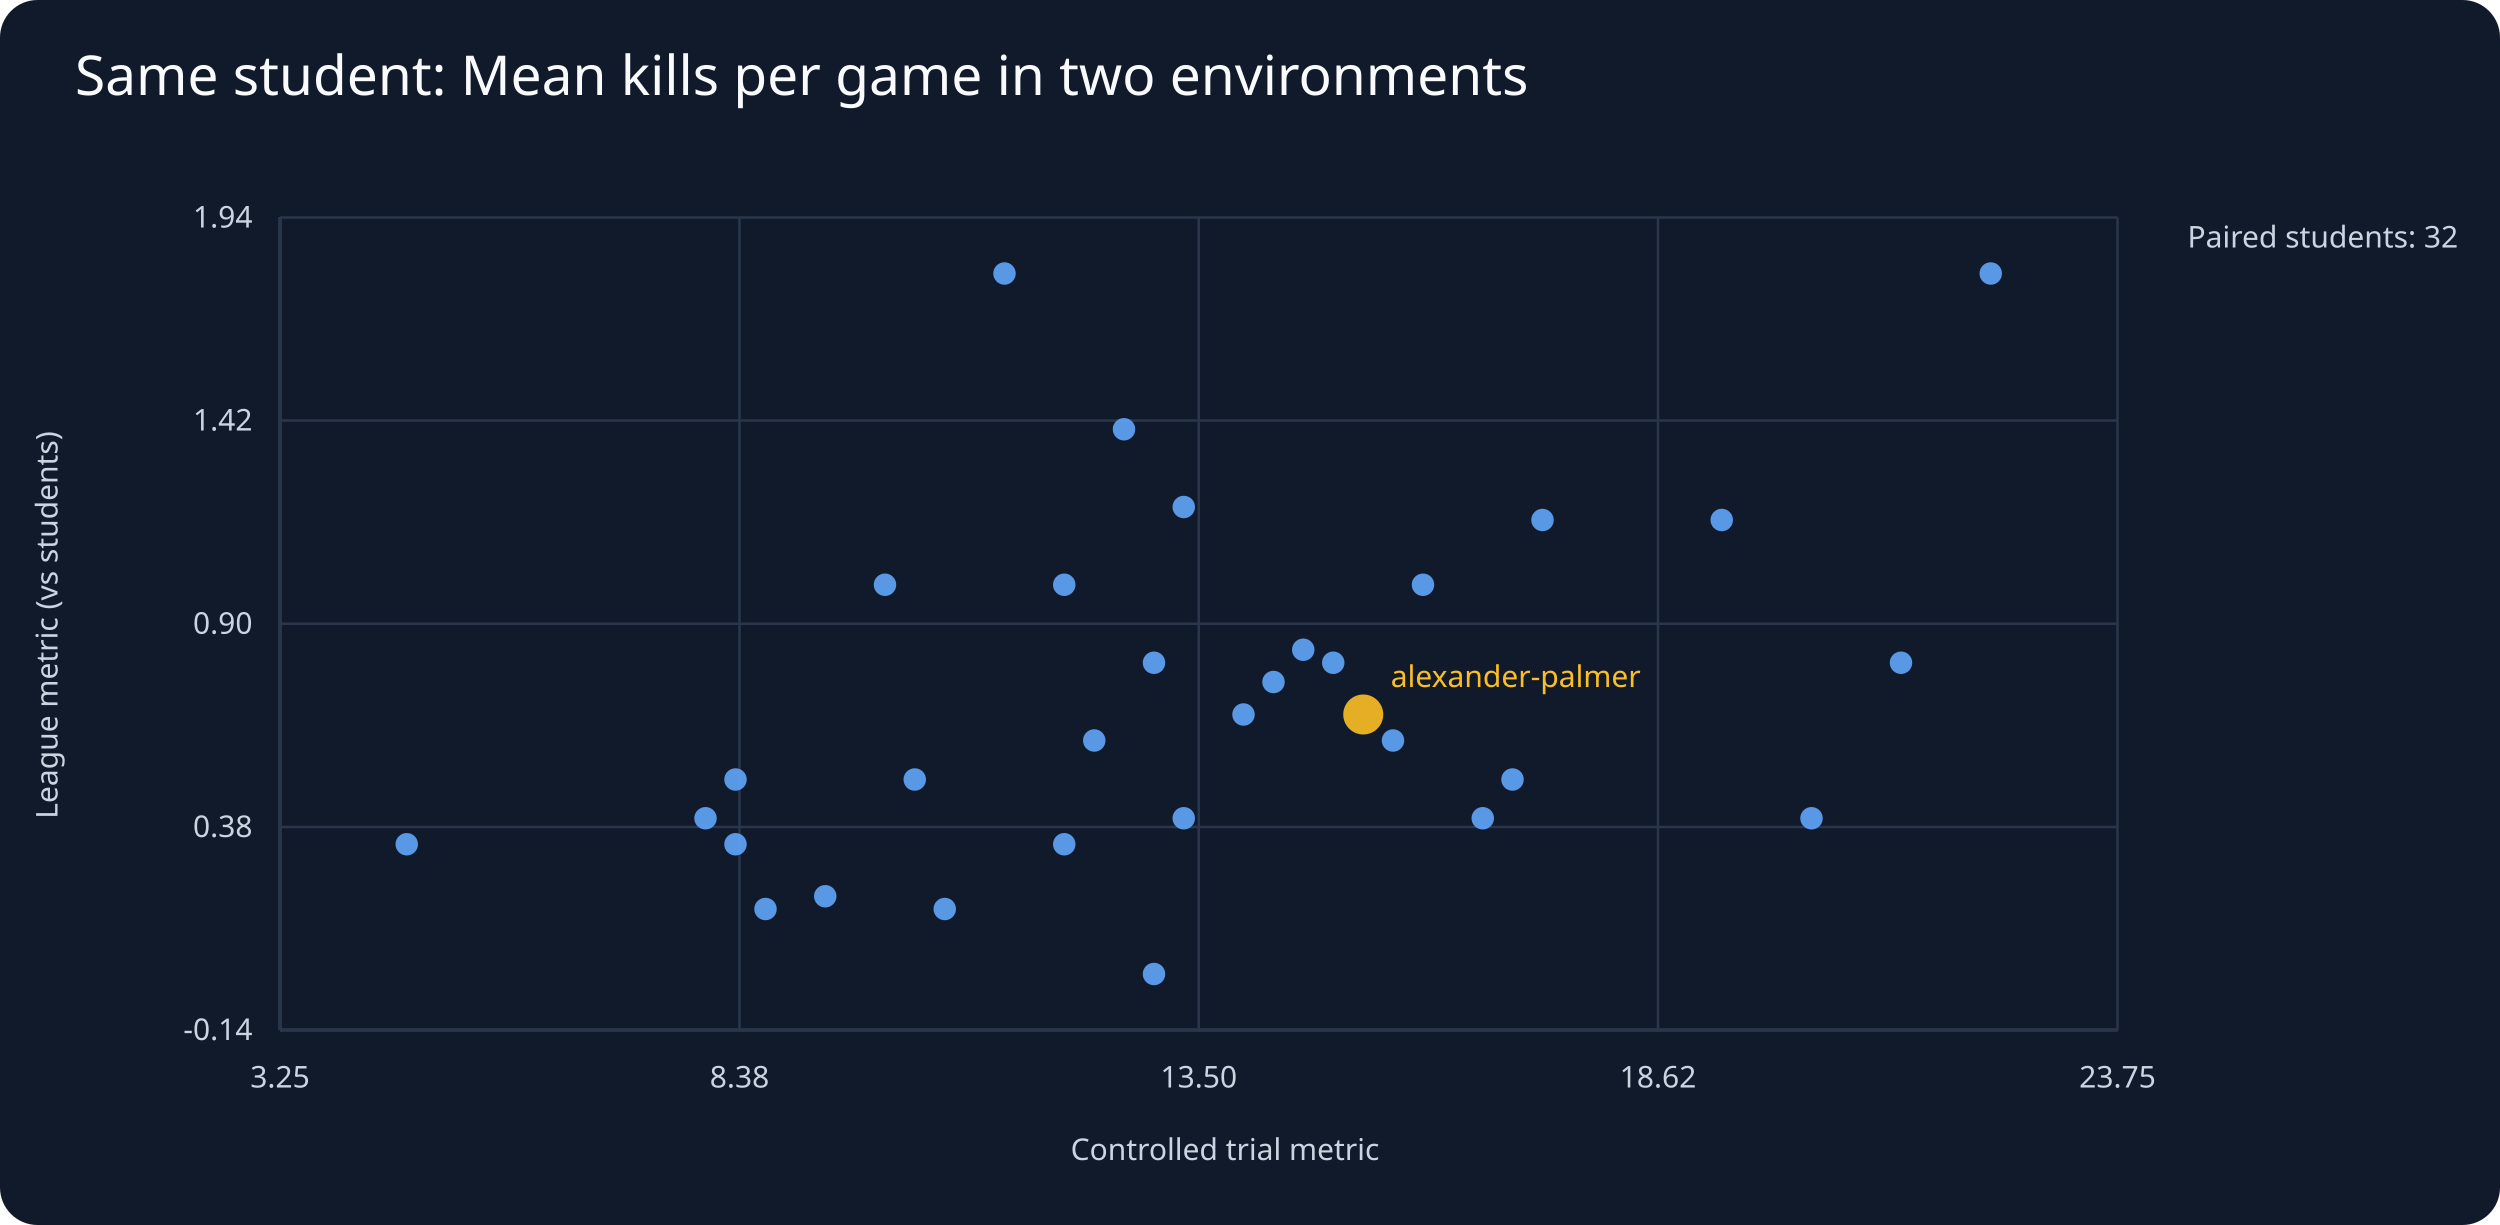
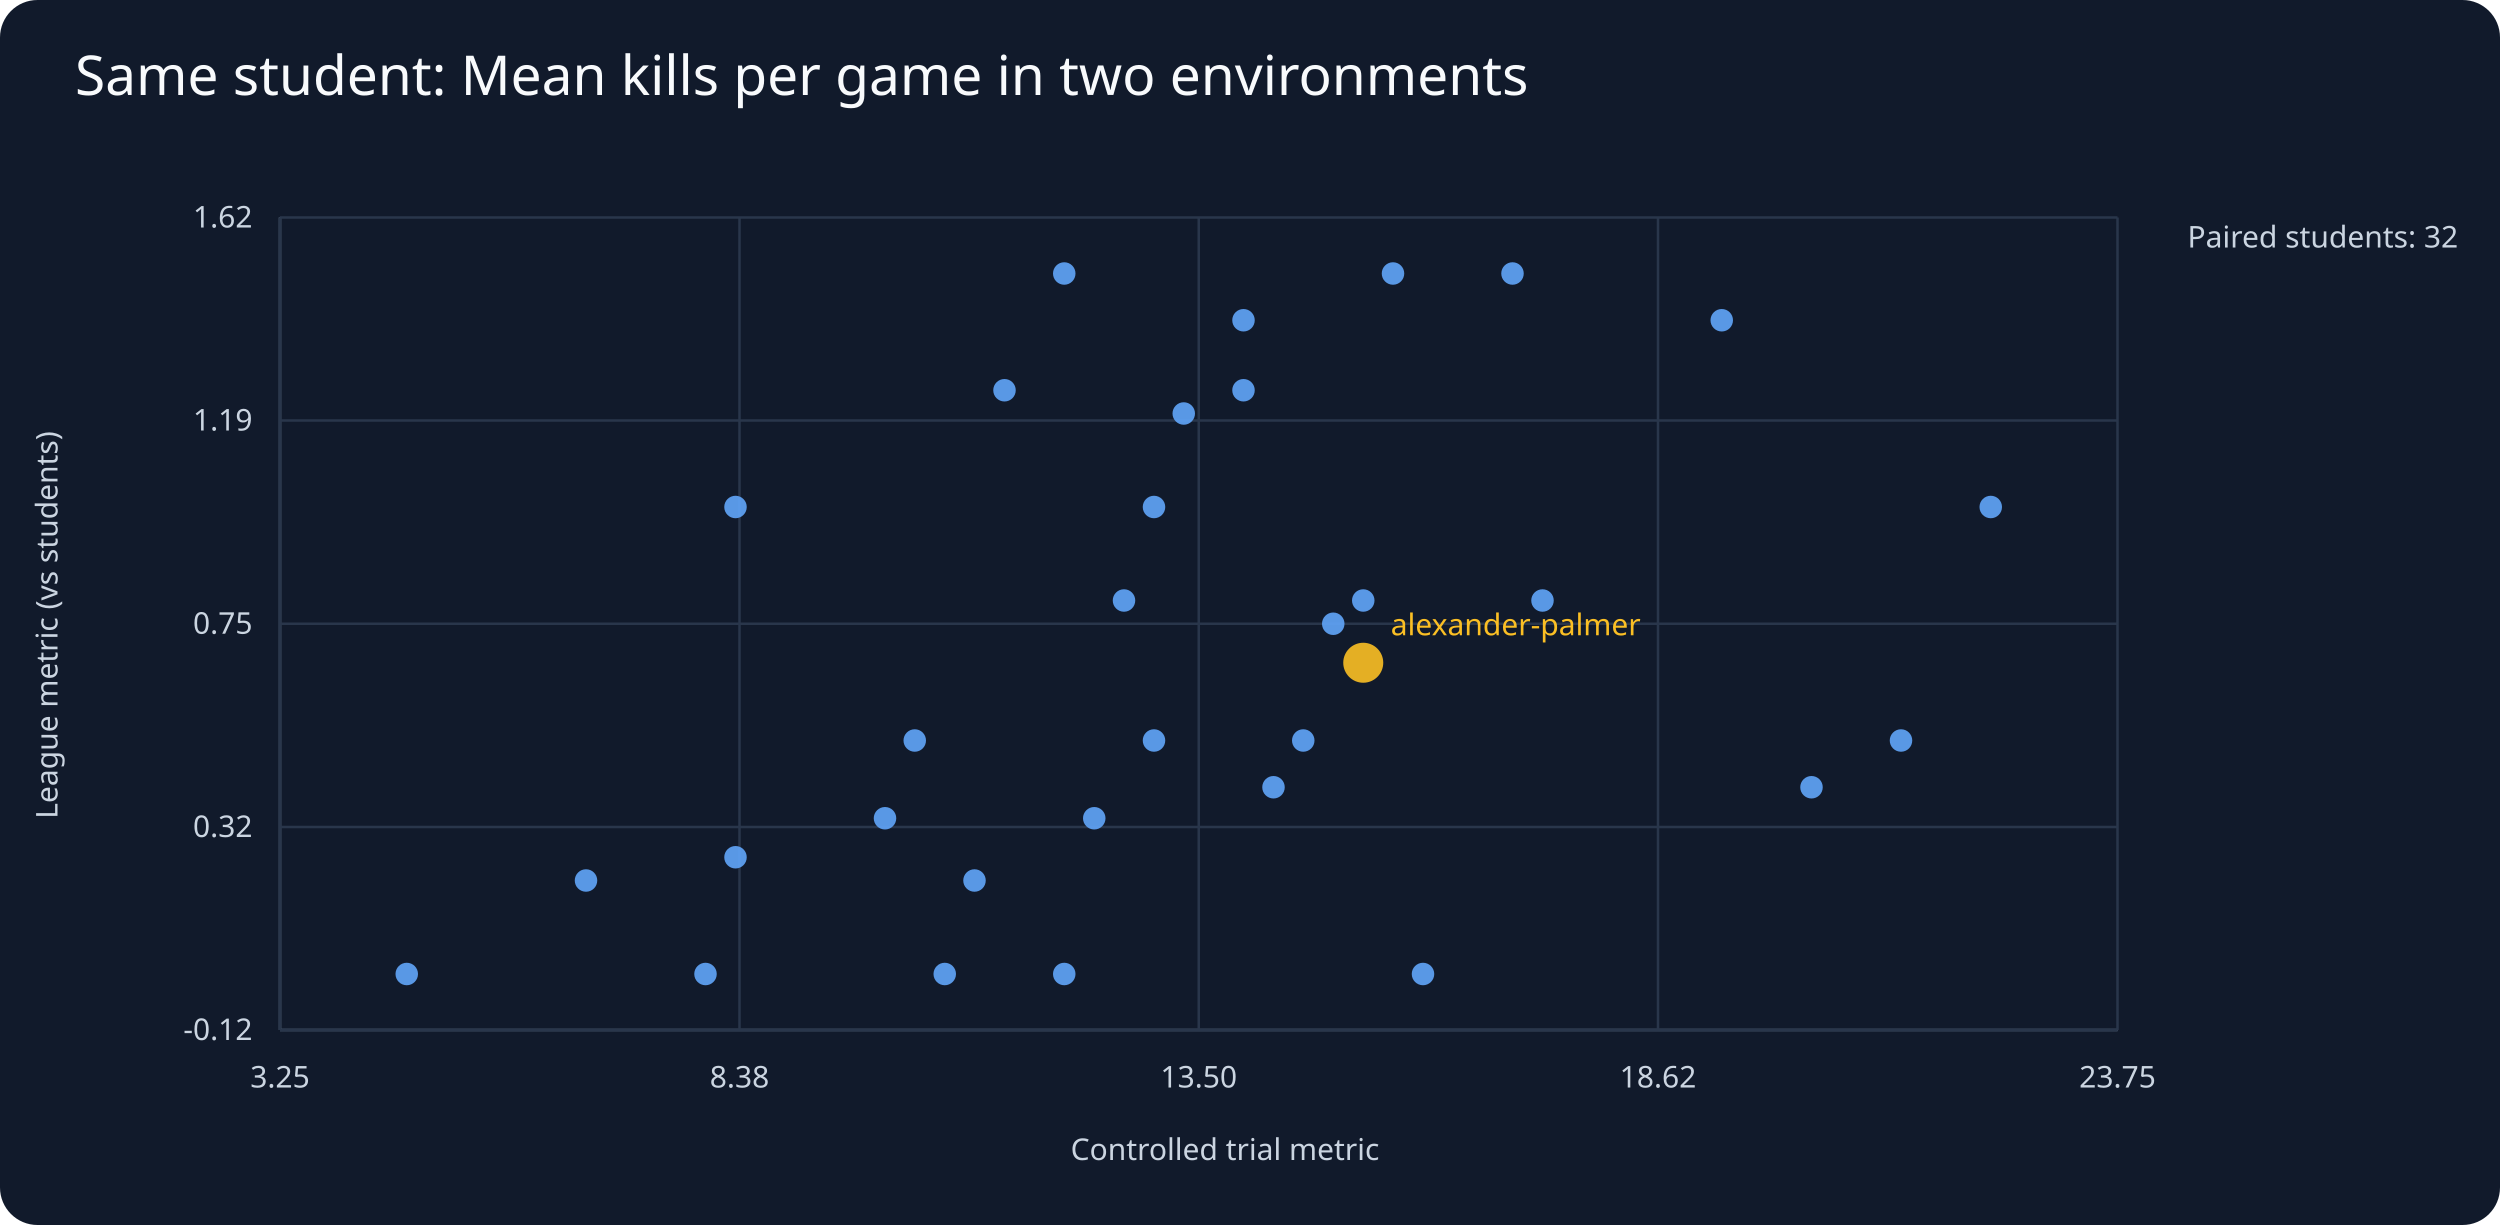
<svg xmlns="http://www.w3.org/2000/svg" viewBox="0 0 1000 490">
  <rect width="1000" height="490" fill="#111a2b" rx="15" />
  <text x="30" y="38" fill="#f8fafc" font-family="sans-serif" font-size="22">Same student: Mean kills per game in two environments</text>
  <g fill="#cbd5e1" font-family="sans-serif" font-size="12">
    <line x1="112" y1="412" x2="847" y2="412" stroke="#64748b" />
    <line x1="112" y1="87" x2="112" y2="412" stroke="#64748b" />
    <text x="490" y="464" text-anchor="middle">Controlled trial metric</text>
    <text x="23" y="250" text-anchor="middle" transform="rotate(-90 23 250)">League metric (vs students)</text>
    <text x="875" y="99">Paired students: 32</text>
    <line x1="112" y1="412.0" x2="847" y2="412.0" stroke="#29364b" />
-     <text x="101" y="416.0" text-anchor="end">-0.14</text>
+     <text x="101" y="416.0" text-anchor="end">-0.12</text>
    <line x1="112.0" y1="87" x2="112.0" y2="412" stroke="#29364b" />
    <text x="112.0" y="435" text-anchor="middle">3.25</text>
    <line x1="112" y1="330.8" x2="847" y2="330.8" stroke="#29364b" />
-     <text x="101" y="334.8" text-anchor="end">0.38</text>
+     <text x="101" y="334.8" text-anchor="end">0.32</text>
    <line x1="295.8" y1="87" x2="295.8" y2="412" stroke="#29364b" />
    <text x="295.8" y="435" text-anchor="middle">8.38</text>
    <line x1="112" y1="249.5" x2="847" y2="249.5" stroke="#29364b" />
-     <text x="101" y="253.5" text-anchor="end">0.90</text>
+     <text x="101" y="253.5" text-anchor="end">0.75</text>
    <line x1="479.5" y1="87" x2="479.5" y2="412" stroke="#29364b" />
    <text x="479.5" y="435" text-anchor="middle">13.50</text>
    <line x1="112" y1="168.2" x2="847" y2="168.2" stroke="#29364b" />
-     <text x="101" y="172.2" text-anchor="end">1.42</text>
+     <text x="101" y="172.2" text-anchor="end">1.19</text>
    <line x1="663.2" y1="87" x2="663.2" y2="412" stroke="#29364b" />
    <text x="663.2" y="435" text-anchor="middle">18.62</text>
    <line x1="112" y1="87.0" x2="847" y2="87.0" stroke="#29364b" />
-     <text x="101" y="91.0" text-anchor="end">1.94</text>
+     <text x="101" y="91.0" text-anchor="end">1.62</text>
    <line x1="847.0" y1="87" x2="847.0" y2="412" stroke="#29364b" />
    <text x="847.0" y="435" text-anchor="middle">23.75</text>
-     <circle cx="533.3" cy="265.1" r="4.5" fill="#60a5fa" opacity=".9" />
-     <circle cx="521.3" cy="259.9" r="4.5" fill="#60a5fa" opacity=".9" />
-     <circle cx="617.0" cy="208.0" r="4.5" fill="#60a5fa" opacity=".9" />
-     <circle cx="688.7" cy="208.0" r="4.5" fill="#60a5fa" opacity=".9" />
-     <circle cx="449.6" cy="171.7" r="4.5" fill="#60a5fa" opacity=".9" />
-     <circle cx="461.6" cy="389.6" r="4.5" fill="#60a5fa" opacity=".9" />
-     <circle cx="425.7" cy="233.9" r="4.5" fill="#60a5fa" opacity=".9" />
-     <circle cx="593.1" cy="327.3" r="4.5" fill="#60a5fa" opacity=".9" />
-     <circle cx="162.7" cy="337.7" r="4.5" fill="#60a5fa" opacity=".9" />
-     <circle cx="377.9" cy="363.6" r="4.5" fill="#60a5fa" opacity=".9" />
-     <circle cx="306.2" cy="363.6" r="4.5" fill="#60a5fa" opacity=".9" />
-     <circle cx="796.3" cy="109.4" r="4.5" fill="#60a5fa" opacity=".9" />
-     <circle cx="437.7" cy="296.2" r="4.5" fill="#60a5fa" opacity=".9" />
-     <circle cx="497.4" cy="285.8" r="4.5" fill="#60a5fa" opacity=".9" />
-     <circle cx="365.9" cy="311.8" r="4.5" fill="#60a5fa" opacity=".9" />
-     <circle cx="545.3" cy="285.8" r="8" fill="#fbbf24" opacity=".9" />
-     <text x="556.3" y="274.8" fill="#fbbf24">alexander-palmer</text>
-     <circle cx="294.2" cy="311.8" r="4.5" fill="#60a5fa" opacity=".9" />
-     <circle cx="760.4" cy="265.1" r="4.5" fill="#60a5fa" opacity=".9" />
-     <circle cx="473.5" cy="327.3" r="4.5" fill="#60a5fa" opacity=".9" />
-     <circle cx="461.6" cy="265.1" r="4.5" fill="#60a5fa" opacity=".9" />
-     <circle cx="425.7" cy="337.7" r="4.5" fill="#60a5fa" opacity=".9" />
-     <circle cx="473.5" cy="202.8" r="4.5" fill="#60a5fa" opacity=".9" />
-     <circle cx="282.2" cy="327.3" r="4.5" fill="#60a5fa" opacity=".9" />
-     <circle cx="724.6" cy="327.3" r="4.5" fill="#60a5fa" opacity=".9" />
-     <circle cx="557.2" cy="296.2" r="4.5" fill="#60a5fa" opacity=".9" />
-     <circle cx="509.4" cy="272.8" r="4.5" fill="#60a5fa" opacity=".9" />
-     <circle cx="401.8" cy="109.4" r="4.5" fill="#60a5fa" opacity=".9" />
-     <circle cx="354.0" cy="233.9" r="4.5" fill="#60a5fa" opacity=".9" />
-     <circle cx="330.1" cy="358.5" r="4.5" fill="#60a5fa" opacity=".9" />
-     <circle cx="569.2" cy="233.9" r="4.5" fill="#60a5fa" opacity=".9" />
-     <circle cx="294.2" cy="337.7" r="4.5" fill="#60a5fa" opacity=".9" />
-     <circle cx="605.0" cy="311.8" r="4.5" fill="#60a5fa" opacity=".9" />
+     <circle cx="533.3" cy="249.5" r="4.5" fill="#60a5fa" opacity=".9" />
+     <circle cx="521.3" cy="296.2" r="4.5" fill="#60a5fa" opacity=".9" />
+     <circle cx="617.0" cy="240.2" r="4.5" fill="#60a5fa" opacity=".9" />
+     <circle cx="688.7" cy="128.1" r="4.5" fill="#60a5fa" opacity=".9" />
+     <circle cx="449.6" cy="240.2" r="4.5" fill="#60a5fa" opacity=".9" />
+     <circle cx="294.2" cy="342.9" r="4.5" fill="#60a5fa" opacity=".9" />
+     <circle cx="389.8" cy="352.2" r="4.5" fill="#60a5fa" opacity=".9" />
+     <circle cx="461.6" cy="296.2" r="4.5" fill="#60a5fa" opacity=".9" />
+     <circle cx="425.7" cy="389.6" r="4.5" fill="#60a5fa" opacity=".9" />
+     <circle cx="162.7" cy="389.6" r="4.5" fill="#60a5fa" opacity=".9" />
+     <circle cx="282.2" cy="389.6" r="4.5" fill="#60a5fa" opacity=".9" />
+     <circle cx="377.9" cy="389.6" r="4.5" fill="#60a5fa" opacity=".9" />
+     <circle cx="796.3" cy="202.8" r="4.5" fill="#60a5fa" opacity=".9" />
+     <circle cx="437.7" cy="327.3" r="4.5" fill="#60a5fa" opacity=".9" />
+     <circle cx="234.4" cy="352.2" r="4.5" fill="#60a5fa" opacity=".9" />
+     <circle cx="497.4" cy="128.1" r="4.5" fill="#60a5fa" opacity=".9" />
+     <circle cx="497.4" cy="156.1" r="4.5" fill="#60a5fa" opacity=".9" />
+     <circle cx="365.9" cy="296.2" r="4.5" fill="#60a5fa" opacity=".9" />
+     <circle cx="545.3" cy="265.1" r="8" fill="#fbbf24" opacity=".9" />
+     <text x="556.3" y="254.1" fill="#fbbf24">alexander-palmer</text>
+     <circle cx="294.2" cy="202.8" r="4.5" fill="#60a5fa" opacity=".9" />
+     <circle cx="760.4" cy="296.2" r="4.5" fill="#60a5fa" opacity=".9" />
+     <circle cx="461.6" cy="202.8" r="4.5" fill="#60a5fa" opacity=".9" />
+     <circle cx="425.7" cy="109.4" r="4.5" fill="#60a5fa" opacity=".9" />
+     <circle cx="473.5" cy="165.4" r="4.5" fill="#60a5fa" opacity=".9" />
+     <circle cx="724.6" cy="314.9" r="4.5" fill="#60a5fa" opacity=".9" />
+     <circle cx="557.2" cy="109.4" r="4.5" fill="#60a5fa" opacity=".9" />
+     <circle cx="509.4" cy="314.9" r="4.5" fill="#60a5fa" opacity=".9" />
+     <circle cx="401.8" cy="156.1" r="4.5" fill="#60a5fa" opacity=".9" />
+     <circle cx="354.0" cy="327.3" r="4.5" fill="#60a5fa" opacity=".9" />
+     <circle cx="569.2" cy="389.6" r="4.5" fill="#60a5fa" opacity=".9" />
+     <circle cx="605.0" cy="109.4" r="4.5" fill="#60a5fa" opacity=".9" />
+     <circle cx="545.3" cy="240.2" r="4.5" fill="#60a5fa" opacity=".9" />
  </g>
</svg>
